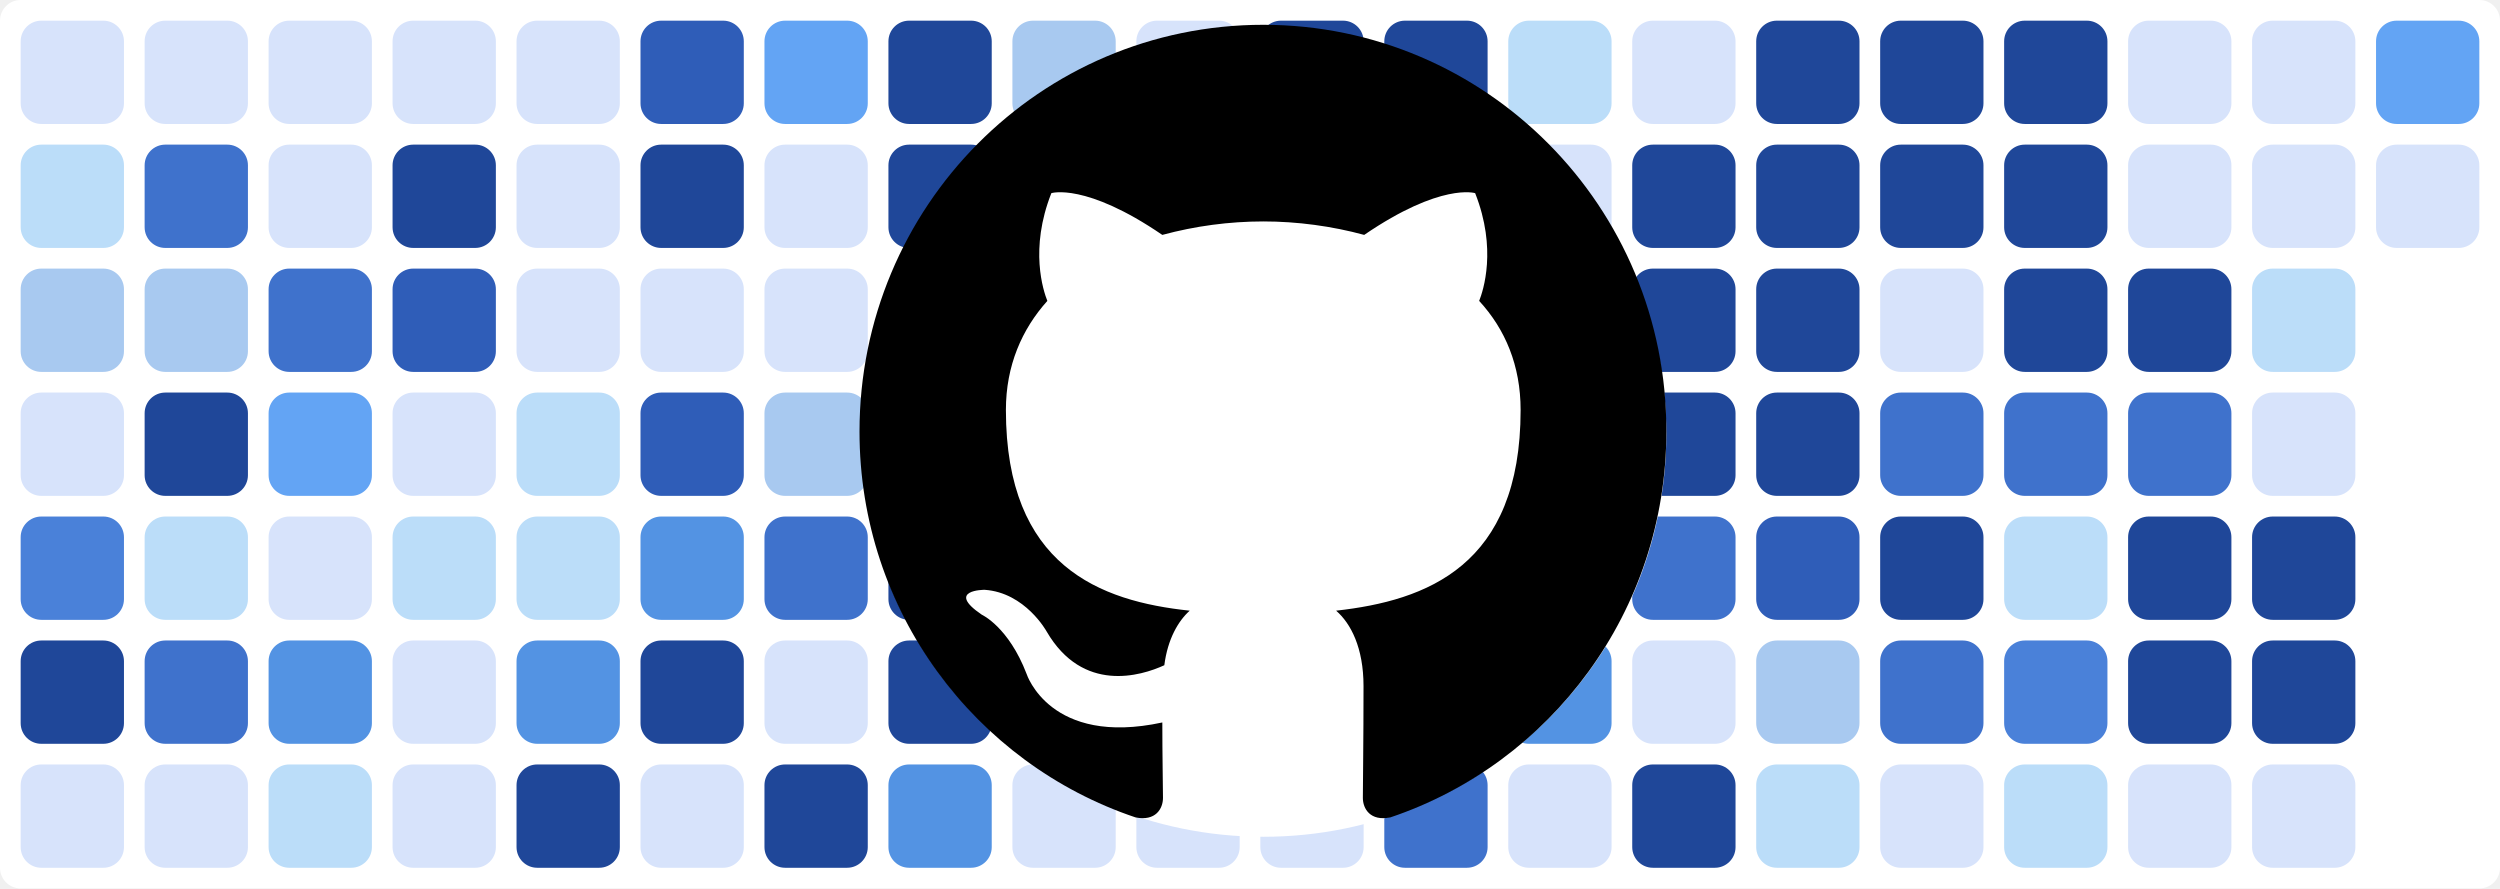
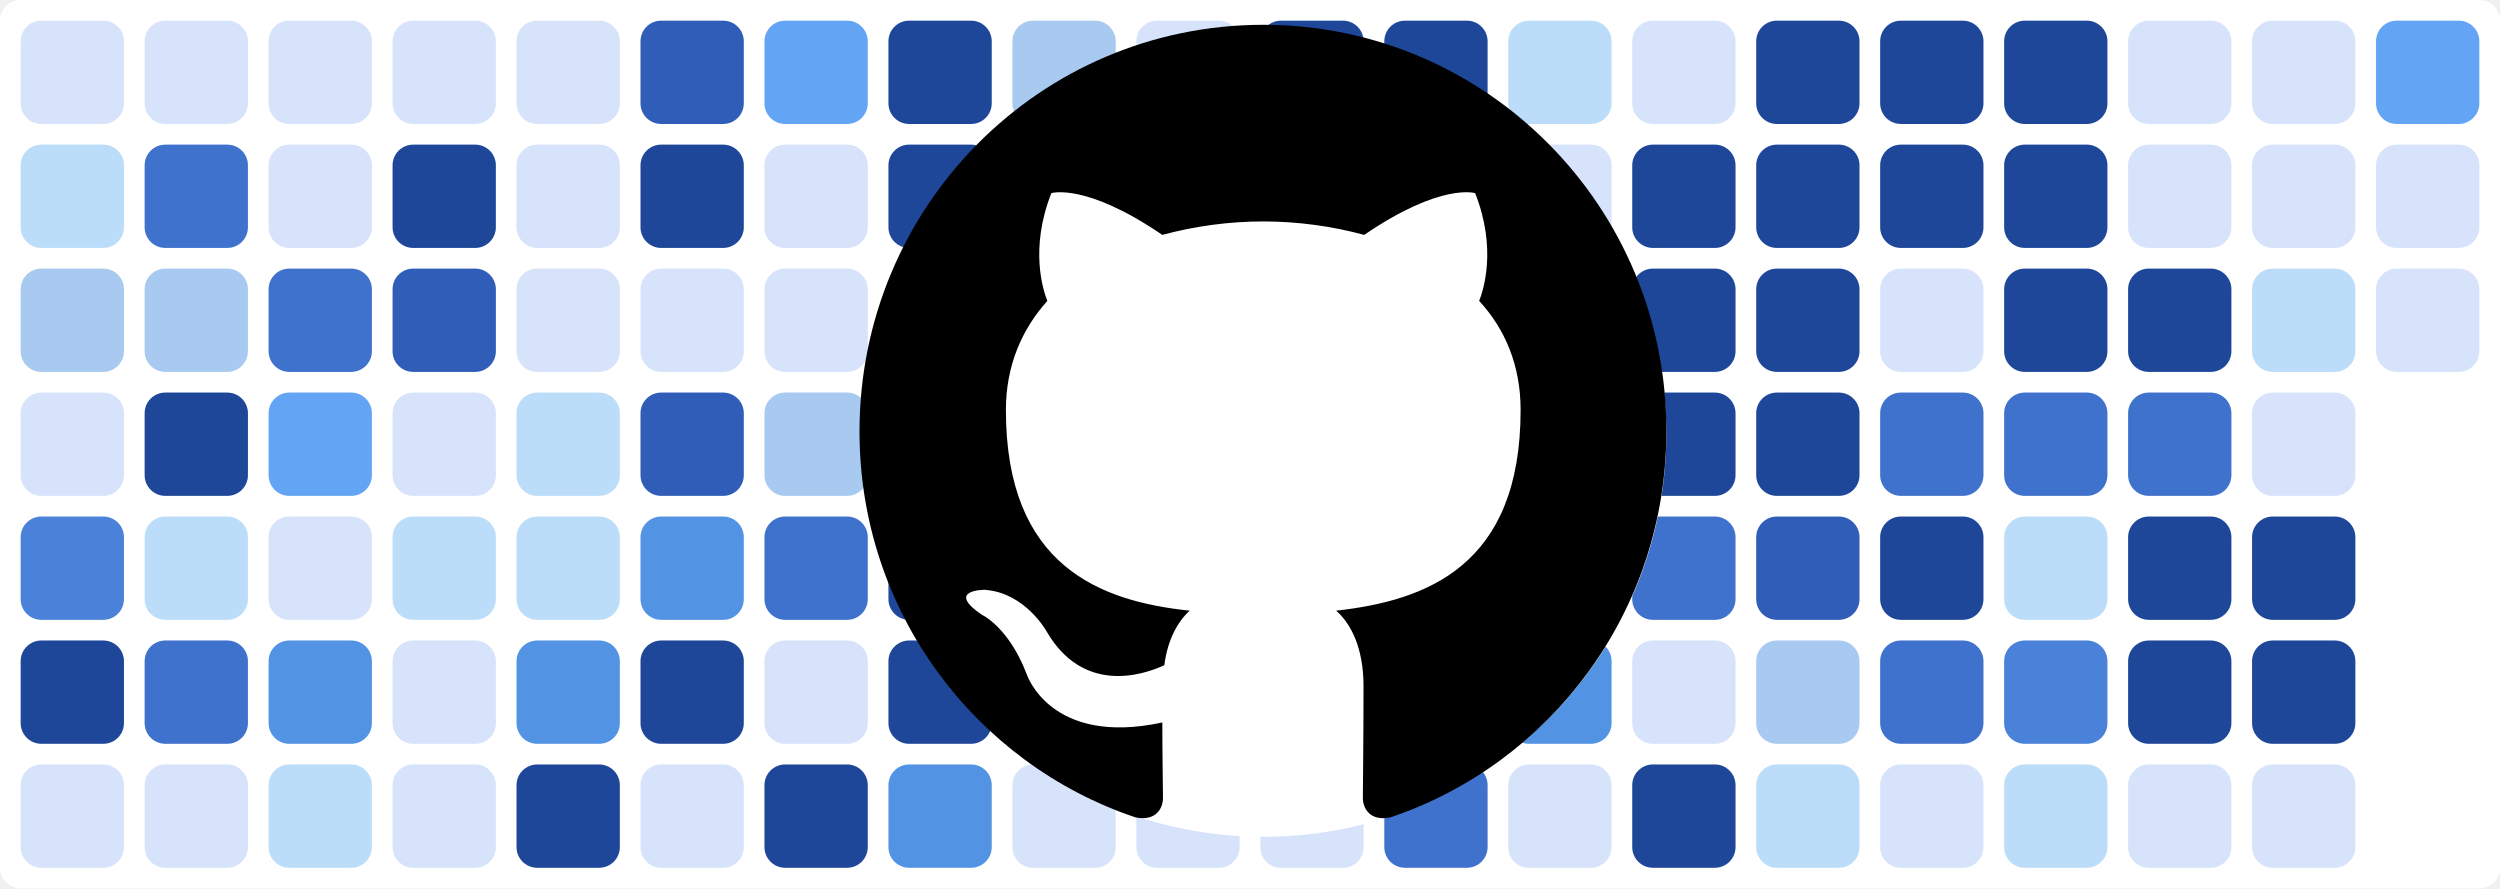
<svg xmlns="http://www.w3.org/2000/svg" baseProfile="tiny" height="100%" version="1.2" viewBox="0,0,242,86" width="100%">
  <defs />
  <rect fill="#ffffff" height="86" rx="2" ry="2" width="242" x="0" y="0" />
  <rect fill="#d7e3fb" height="10" rx="2" ry="2" width="10" x="2" y="2" />
  <rect fill="#bbddf9" height="10" rx="2" ry="2" width="10" x="2" y="14" />
  <rect fill="#a8c9f0" height="10" rx="2" ry="2" width="10" x="2" y="26" />
  <rect fill="#d7e3fb" height="10" rx="2" ry="2" width="10" x="2" y="38" />
  <rect fill="#4a81d9" height="10" rx="2" ry="2" width="10" x="2" y="50" />
  <rect fill="#1f4799" height="10" rx="2" ry="2" width="10" x="2" y="62" />
  <rect fill="#d7e3fb" height="10" rx="2" ry="2" width="10" x="2" y="74" />
  <rect fill="#d7e3fb" height="10" rx="2" ry="2" width="10" x="14" y="2" />
  <rect fill="#3f72cc" height="10" rx="2" ry="2" width="10" x="14" y="14" />
  <rect fill="#a8c9f0" height="10" rx="2" ry="2" width="10" x="14" y="26" />
  <rect fill="#1f4799" height="10" rx="2" ry="2" width="10" x="14" y="38" />
  <rect fill="#bbddf9" height="10" rx="2" ry="2" width="10" x="14" y="50" />
  <rect fill="#3f72cc" height="10" rx="2" ry="2" width="10" x="14" y="62" />
  <rect fill="#d7e3fb" height="10" rx="2" ry="2" width="10" x="14" y="74" />
  <rect fill="#d7e3fb" height="10" rx="2" ry="2" width="10" x="26" y="2" />
  <rect fill="#d7e3fb" height="10" rx="2" ry="2" width="10" x="26" y="14" />
  <rect fill="#3f72cc" height="10" rx="2" ry="2" width="10" x="26" y="26" />
  <rect fill="#63a4f4" height="10" rx="2" ry="2" width="10" x="26" y="38" />
  <rect fill="#d7e3fb" height="10" rx="2" ry="2" width="10" x="26" y="50" />
  <rect fill="#5393e3" height="10" rx="2" ry="2" width="10" x="26" y="62" />
  <rect fill="#bbddf9" height="10" rx="2" ry="2" width="10" x="26" y="74" />
  <rect fill="#d7e3fb" height="10" rx="2" ry="2" width="10" x="38" y="2" />
  <rect fill="#1f4799" height="10" rx="2" ry="2" width="10" x="38" y="14" />
  <rect fill="#2f5db8" height="10" rx="2" ry="2" width="10" x="38" y="26" />
  <rect fill="#d7e3fb" height="10" rx="2" ry="2" width="10" x="38" y="38" />
  <rect fill="#bbddf9" height="10" rx="2" ry="2" width="10" x="38" y="50" />
  <rect fill="#d7e3fb" height="10" rx="2" ry="2" width="10" x="38" y="62" />
  <rect fill="#d7e3fb" height="10" rx="2" ry="2" width="10" x="38" y="74" />
  <rect fill="#d7e3fb" height="10" rx="2" ry="2" width="10" x="50" y="2" />
  <rect fill="#d7e3fb" height="10" rx="2" ry="2" width="10" x="50" y="14" />
  <rect fill="#d7e3fb" height="10" rx="2" ry="2" width="10" x="50" y="26" />
  <rect fill="#bbddf9" height="10" rx="2" ry="2" width="10" x="50" y="38" />
  <rect fill="#bbddf9" height="10" rx="2" ry="2" width="10" x="50" y="50" />
  <rect fill="#5393e3" height="10" rx="2" ry="2" width="10" x="50" y="62" />
  <rect fill="#1f4799" height="10" rx="2" ry="2" width="10" x="50" y="74" />
  <rect fill="#2f5db8" height="10" rx="2" ry="2" width="10" x="62" y="2" />
  <rect fill="#1f4799" height="10" rx="2" ry="2" width="10" x="62" y="14" />
  <rect fill="#d7e3fb" height="10" rx="2" ry="2" width="10" x="62" y="26" />
  <rect fill="#2f5db8" height="10" rx="2" ry="2" width="10" x="62" y="38" />
  <rect fill="#5393e3" height="10" rx="2" ry="2" width="10" x="62" y="50" />
  <rect fill="#1f4799" height="10" rx="2" ry="2" width="10" x="62" y="62" />
  <rect fill="#d7e3fb" height="10" rx="2" ry="2" width="10" x="62" y="74" />
  <rect fill="#63a4f4" height="10" rx="2" ry="2" width="10" x="74" y="2" />
  <rect fill="#d7e3fb" height="10" rx="2" ry="2" width="10" x="74" y="14" />
  <rect fill="#d7e3fb" height="10" rx="2" ry="2" width="10" x="74" y="26" />
  <rect fill="#a8c9f0" height="10" rx="2" ry="2" width="10" x="74" y="38" />
  <rect fill="#3f72cc" height="10" rx="2" ry="2" width="10" x="74" y="50" />
  <rect fill="#d7e3fb" height="10" rx="2" ry="2" width="10" x="74" y="62" />
  <rect fill="#1f4799" height="10" rx="2" ry="2" width="10" x="74" y="74" />
  <rect fill="#1f4799" height="10" rx="2" ry="2" width="10" x="86" y="2" />
  <rect fill="#1f4799" height="10" rx="2" ry="2" width="10" x="86" y="14" />
  <rect fill="#d7e3fb" height="10" rx="2" ry="2" width="10" x="86" y="26" />
  <rect fill="#63a4f4" height="10" rx="2" ry="2" width="10" x="86" y="38" />
  <rect fill="#1f4799" height="10" rx="2" ry="2" width="10" x="86" y="50" />
  <rect fill="#1f4799" height="10" rx="2" ry="2" width="10" x="86" y="62" />
  <rect fill="#5393e3" height="10" rx="2" ry="2" width="10" x="86" y="74" />
  <rect fill="#a8c9f0" height="10" rx="2" ry="2" width="10" x="98" y="2" />
  <rect fill="#bbddf9" height="10" rx="2" ry="2" width="10" x="98" y="14" />
  <rect fill="#3f72cc" height="10" rx="2" ry="2" width="10" x="98" y="26" />
  <rect fill="#bbddf9" height="10" rx="2" ry="2" width="10" x="98" y="38" />
  <rect fill="#d7e3fb" height="10" rx="2" ry="2" width="10" x="98" y="50" />
  <rect fill="#d7e3fb" height="10" rx="2" ry="2" width="10" x="98" y="62" />
  <rect fill="#d7e3fb" height="10" rx="2" ry="2" width="10" x="98" y="74" />
  <rect fill="#d7e3fb" height="10" rx="2" ry="2" width="10" x="110" y="2" />
  <rect fill="#bbddf9" height="10" rx="2" ry="2" width="10" x="110" y="14" />
  <rect fill="#1f4799" height="10" rx="2" ry="2" width="10" x="110" y="26" />
  <rect fill="#1f4799" height="10" rx="2" ry="2" width="10" x="110" y="38" />
  <rect fill="#1f4799" height="10" rx="2" ry="2" width="10" x="110" y="50" />
  <rect fill="#a8c9f0" height="10" rx="2" ry="2" width="10" x="110" y="62" />
  <rect fill="#d7e3fb" height="10" rx="2" ry="2" width="10" x="110" y="74" />
  <rect fill="#1f4799" height="10" rx="2" ry="2" width="10" x="122" y="2" />
  <rect fill="#1f4799" height="10" rx="2" ry="2" width="10" x="122" y="14" />
  <rect fill="#63a4f4" height="10" rx="2" ry="2" width="10" x="122" y="26" />
  <rect fill="#bbddf9" height="10" rx="2" ry="2" width="10" x="122" y="38" />
  <rect fill="#d7e3fb" height="10" rx="2" ry="2" width="10" x="122" y="50" />
  <rect fill="#63a4f4" height="10" rx="2" ry="2" width="10" x="122" y="62" />
  <rect fill="#d7e3fb" height="10" rx="2" ry="2" width="10" x="122" y="74" />
  <rect fill="#1f4799" height="10" rx="2" ry="2" width="10" x="134" y="2" />
  <rect fill="#1f4799" height="10" rx="2" ry="2" width="10" x="134" y="14" />
  <rect fill="#1f4799" height="10" rx="2" ry="2" width="10" x="134" y="26" />
  <rect fill="#1f4799" height="10" rx="2" ry="2" width="10" x="134" y="38" />
  <rect fill="#3f72cc" height="10" rx="2" ry="2" width="10" x="134" y="50" />
  <rect fill="#1f4799" height="10" rx="2" ry="2" width="10" x="134" y="62" />
  <rect fill="#3f72cc" height="10" rx="2" ry="2" width="10" x="134" y="74" />
  <rect fill="#bbddf9" height="10" rx="2" ry="2" width="10" x="146" y="2" />
  <rect fill="#d7e3fb" height="10" rx="2" ry="2" width="10" x="146" y="14" />
  <rect fill="#4a81d9" height="10" rx="2" ry="2" width="10" x="146" y="26" />
  <rect fill="#d7e3fb" height="10" rx="2" ry="2" width="10" x="146" y="38" />
  <rect fill="#bbddf9" height="10" rx="2" ry="2" width="10" x="146" y="50" />
  <rect fill="#5393e3" height="10" rx="2" ry="2" width="10" x="146" y="62" />
  <rect fill="#d7e3fb" height="10" rx="2" ry="2" width="10" x="146" y="74" />
  <rect fill="#d7e3fb" height="10" rx="2" ry="2" width="10" x="158" y="2" />
  <rect fill="#1f4799" height="10" rx="2" ry="2" width="10" x="158" y="14" />
  <rect fill="#1f4799" height="10" rx="2" ry="2" width="10" x="158" y="26" />
  <rect fill="#1f4799" height="10" rx="2" ry="2" width="10" x="158" y="38" />
  <rect fill="#3f72cc" height="10" rx="2" ry="2" width="10" x="158" y="50" />
  <rect fill="#d7e3fb" height="10" rx="2" ry="2" width="10" x="158" y="62" />
  <rect fill="#1f4799" height="10" rx="2" ry="2" width="10" x="158" y="74" />
  <rect fill="#1f4799" height="10" rx="2" ry="2" width="10" x="170" y="2" />
  <rect fill="#1f4799" height="10" rx="2" ry="2" width="10" x="170" y="14" />
  <rect fill="#1f4799" height="10" rx="2" ry="2" width="10" x="170" y="26" />
  <rect fill="#1f4799" height="10" rx="2" ry="2" width="10" x="170" y="38" />
  <rect fill="#2f5db8" height="10" rx="2" ry="2" width="10" x="170" y="50" />
  <rect fill="#a8c9f0" height="10" rx="2" ry="2" width="10" x="170" y="62" />
  <rect fill="#bbddf9" height="10" rx="2" ry="2" width="10" x="170" y="74" />
  <rect fill="#1f4799" height="10" rx="2" ry="2" width="10" x="182" y="2" />
  <rect fill="#1f4799" height="10" rx="2" ry="2" width="10" x="182" y="14" />
  <rect fill="#d7e3fb" height="10" rx="2" ry="2" width="10" x="182" y="26" />
  <rect fill="#3f72cc" height="10" rx="2" ry="2" width="10" x="182" y="38" />
  <rect fill="#1f4799" height="10" rx="2" ry="2" width="10" x="182" y="50" />
  <rect fill="#3f72cc" height="10" rx="2" ry="2" width="10" x="182" y="62" />
  <rect fill="#d7e3fb" height="10" rx="2" ry="2" width="10" x="182" y="74" />
  <rect fill="#1f4799" height="10" rx="2" ry="2" width="10" x="194" y="2" />
  <rect fill="#1f4799" height="10" rx="2" ry="2" width="10" x="194" y="14" />
  <rect fill="#1f4799" height="10" rx="2" ry="2" width="10" x="194" y="26" />
  <rect fill="#3f72cc" height="10" rx="2" ry="2" width="10" x="194" y="38" />
  <rect fill="#bbddf9" height="10" rx="2" ry="2" width="10" x="194" y="50" />
  <rect fill="#4a81d9" height="10" rx="2" ry="2" width="10" x="194" y="62" />
  <rect fill="#bbddf9" height="10" rx="2" ry="2" width="10" x="194" y="74" />
  <rect fill="#d7e3fb" height="10" rx="2" ry="2" width="10" x="206" y="2" />
  <rect fill="#d7e3fb" height="10" rx="2" ry="2" width="10" x="206" y="14" />
  <rect fill="#1f4799" height="10" rx="2" ry="2" width="10" x="206" y="26" />
  <rect fill="#3f72cc" height="10" rx="2" ry="2" width="10" x="206" y="38" />
  <rect fill="#1f4799" height="10" rx="2" ry="2" width="10" x="206" y="50" />
  <rect fill="#1f4799" height="10" rx="2" ry="2" width="10" x="206" y="62" />
  <rect fill="#d7e3fb" height="10" rx="2" ry="2" width="10" x="206" y="74" />
  <rect fill="#d7e3fb" height="10" rx="2" ry="2" width="10" x="218" y="2" />
  <rect fill="#d7e3fb" height="10" rx="2" ry="2" width="10" x="218" y="14" />
  <rect fill="#bbddf9" height="10" rx="2" ry="2" width="10" x="218" y="26" />
  <rect fill="#d7e3fb" height="10" rx="2" ry="2" width="10" x="218" y="38" />
  <rect fill="#1f4799" height="10" rx="2" ry="2" width="10" x="218" y="50" />
  <rect fill="#1f4799" height="10" rx="2" ry="2" width="10" x="218" y="62" />
  <rect fill="#d7e3fb" height="10" rx="2" ry="2" width="10" x="218" y="74" />
  <rect fill="#63a4f4" height="10" rx="2" ry="2" width="10" x="230" y="2" />
  <rect fill="#d7e3fb" height="10" rx="2" ry="2" width="10" x="230" y="14" />
+   <rect fill="#d7e3fb" height="10" rx="2" ry="2" width="10" x="230" y="26" />
  <circle cx="122.3" cy="42" fill="#ffffff" r="39" />
  <path fill-rule="evenodd" clip-rule="evenodd" transform="scale(0.8, 0.8) translate(104, 3)" d="M48.854 0C21.839 0 0 22 0 49.217c0 21.756 13.993 40.172 33.405 46.69 2.427.49 3.316-1.059 3.316-2.362 0-1.141-.08-5.052-.08-9.127-13.59 2.934-16.42-5.867-16.42-5.867-2.184-5.704-5.42-7.17-5.42-7.17-4.448-3.015.324-3.015.324-3.015 4.934.326 7.523 5.052 7.523 5.052 4.367 7.496 11.404 5.378 14.235 4.074.404-3.178 1.699-5.378 3.074-6.6-10.839-1.141-22.243-5.378-22.243-24.283 0-5.378 1.94-9.778 5.014-13.2-.485-1.222-2.184-6.275.486-13.038 0 0 4.125-1.304 13.426 5.052a46.97 46.97 0 0 1 12.214-1.63c4.125 0 8.33.571 12.213 1.63 9.302-6.356 13.427-5.052 13.427-5.052 2.67 6.763.97 11.816.485 13.038 3.155 3.422 5.015 7.822 5.015 13.2 0 18.905-11.404 23.06-22.324 24.283 1.78 1.548 3.316 4.481 3.316 9.126 0 6.6-.08 11.897-.08 13.526 0 1.304.89 2.853 3.316 2.364 19.412-6.52 33.405-24.935 33.405-46.691C97.707 22 75.788 0 48.854 0z" fill="#000000" />
</svg>
